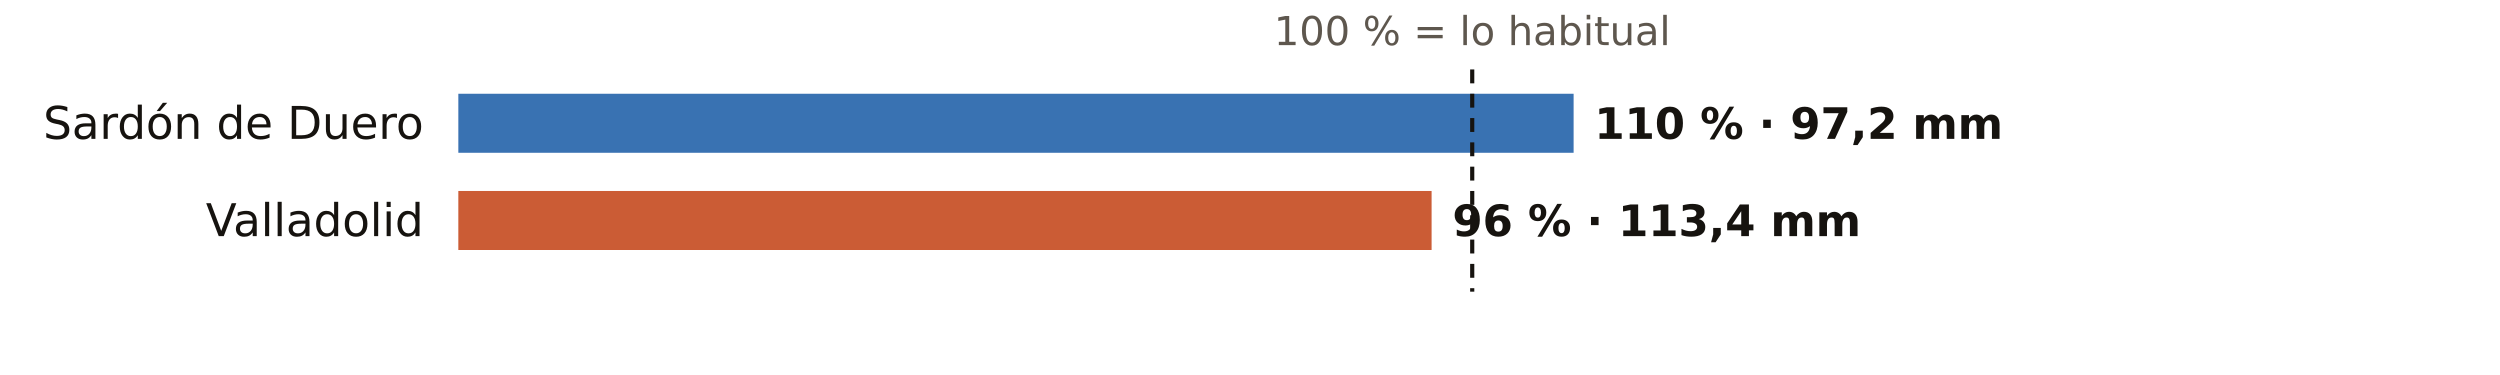
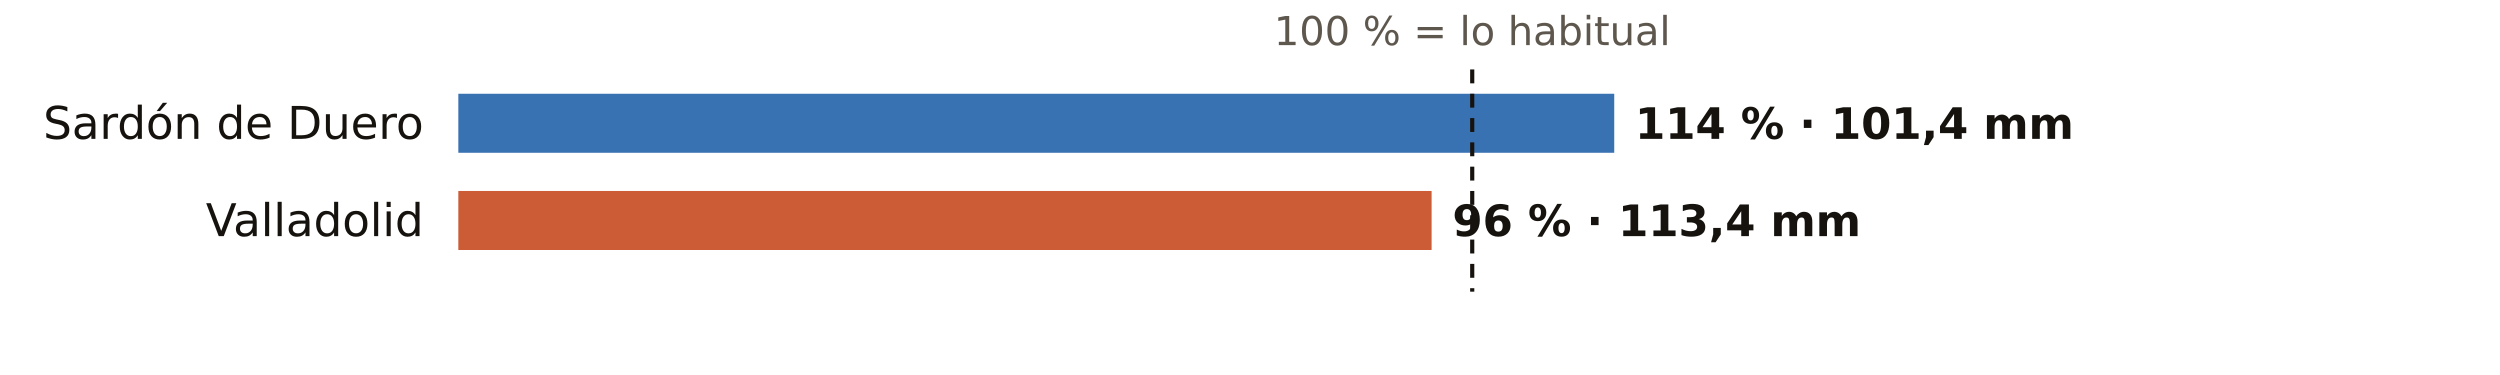
<svg xmlns="http://www.w3.org/2000/svg" viewBox="0 0 720 108" width="720" height="108" role="img" aria-label="El otoño en los pluviómetros de AEMET de Valladolid: % de lo habitual">
  <rect width="720" height="108" fill="#FFFFFF" />
  <text x="424.0" y="13.0" font-size="11.5" fill="#5E574E" text-anchor="middle" font-weight="400" font-family="Public Sans, DejaVu Sans, Arial, sans-serif">100 % = lo habitual</text>
  <text x="122.0" y="40.0" font-size="13" fill="#16130F" text-anchor="end" font-weight="500" font-family="Public Sans, DejaVu Sans, Arial, sans-serif">Sardón de Duero</text>
-   <rect x="132" y="27" width="321.2" height="17" fill="#1F5FA8" opacity="0.88" />
-   <text x="459.2" y="40.0" font-size="12.5" fill="#16130F" text-anchor="start" font-weight="600" font-family="Public Sans, DejaVu Sans, Arial, sans-serif">110 % · 97,2 mm</text>
+   <rect x="132" y="27" width="332.9" height="17" fill="#1F5FA8" opacity="0.88" />
+   <text x="470.9" y="40.0" font-size="12.5" fill="#16130F" text-anchor="start" font-weight="600" font-family="Public Sans, DejaVu Sans, Arial, sans-serif">114 % · 101,4 mm</text>
  <text x="122.0" y="68.0" font-size="13" fill="#16130F" text-anchor="end" font-weight="500" font-family="Public Sans, DejaVu Sans, Arial, sans-serif">Valladolid</text>
  <rect x="132" y="55" width="280.3" height="17" fill="#C4461A" opacity="0.88" />
  <text x="418.3" y="68.0" font-size="12.5" fill="#16130F" text-anchor="start" font-weight="600" font-family="Public Sans, DejaVu Sans, Arial, sans-serif">96 % · 113,4 mm</text>
  <line x1="424.0" x2="424.0" y1="20" y2="84" stroke="#16130F" stroke-width="1.2" stroke-dasharray="4 3" />
</svg>
